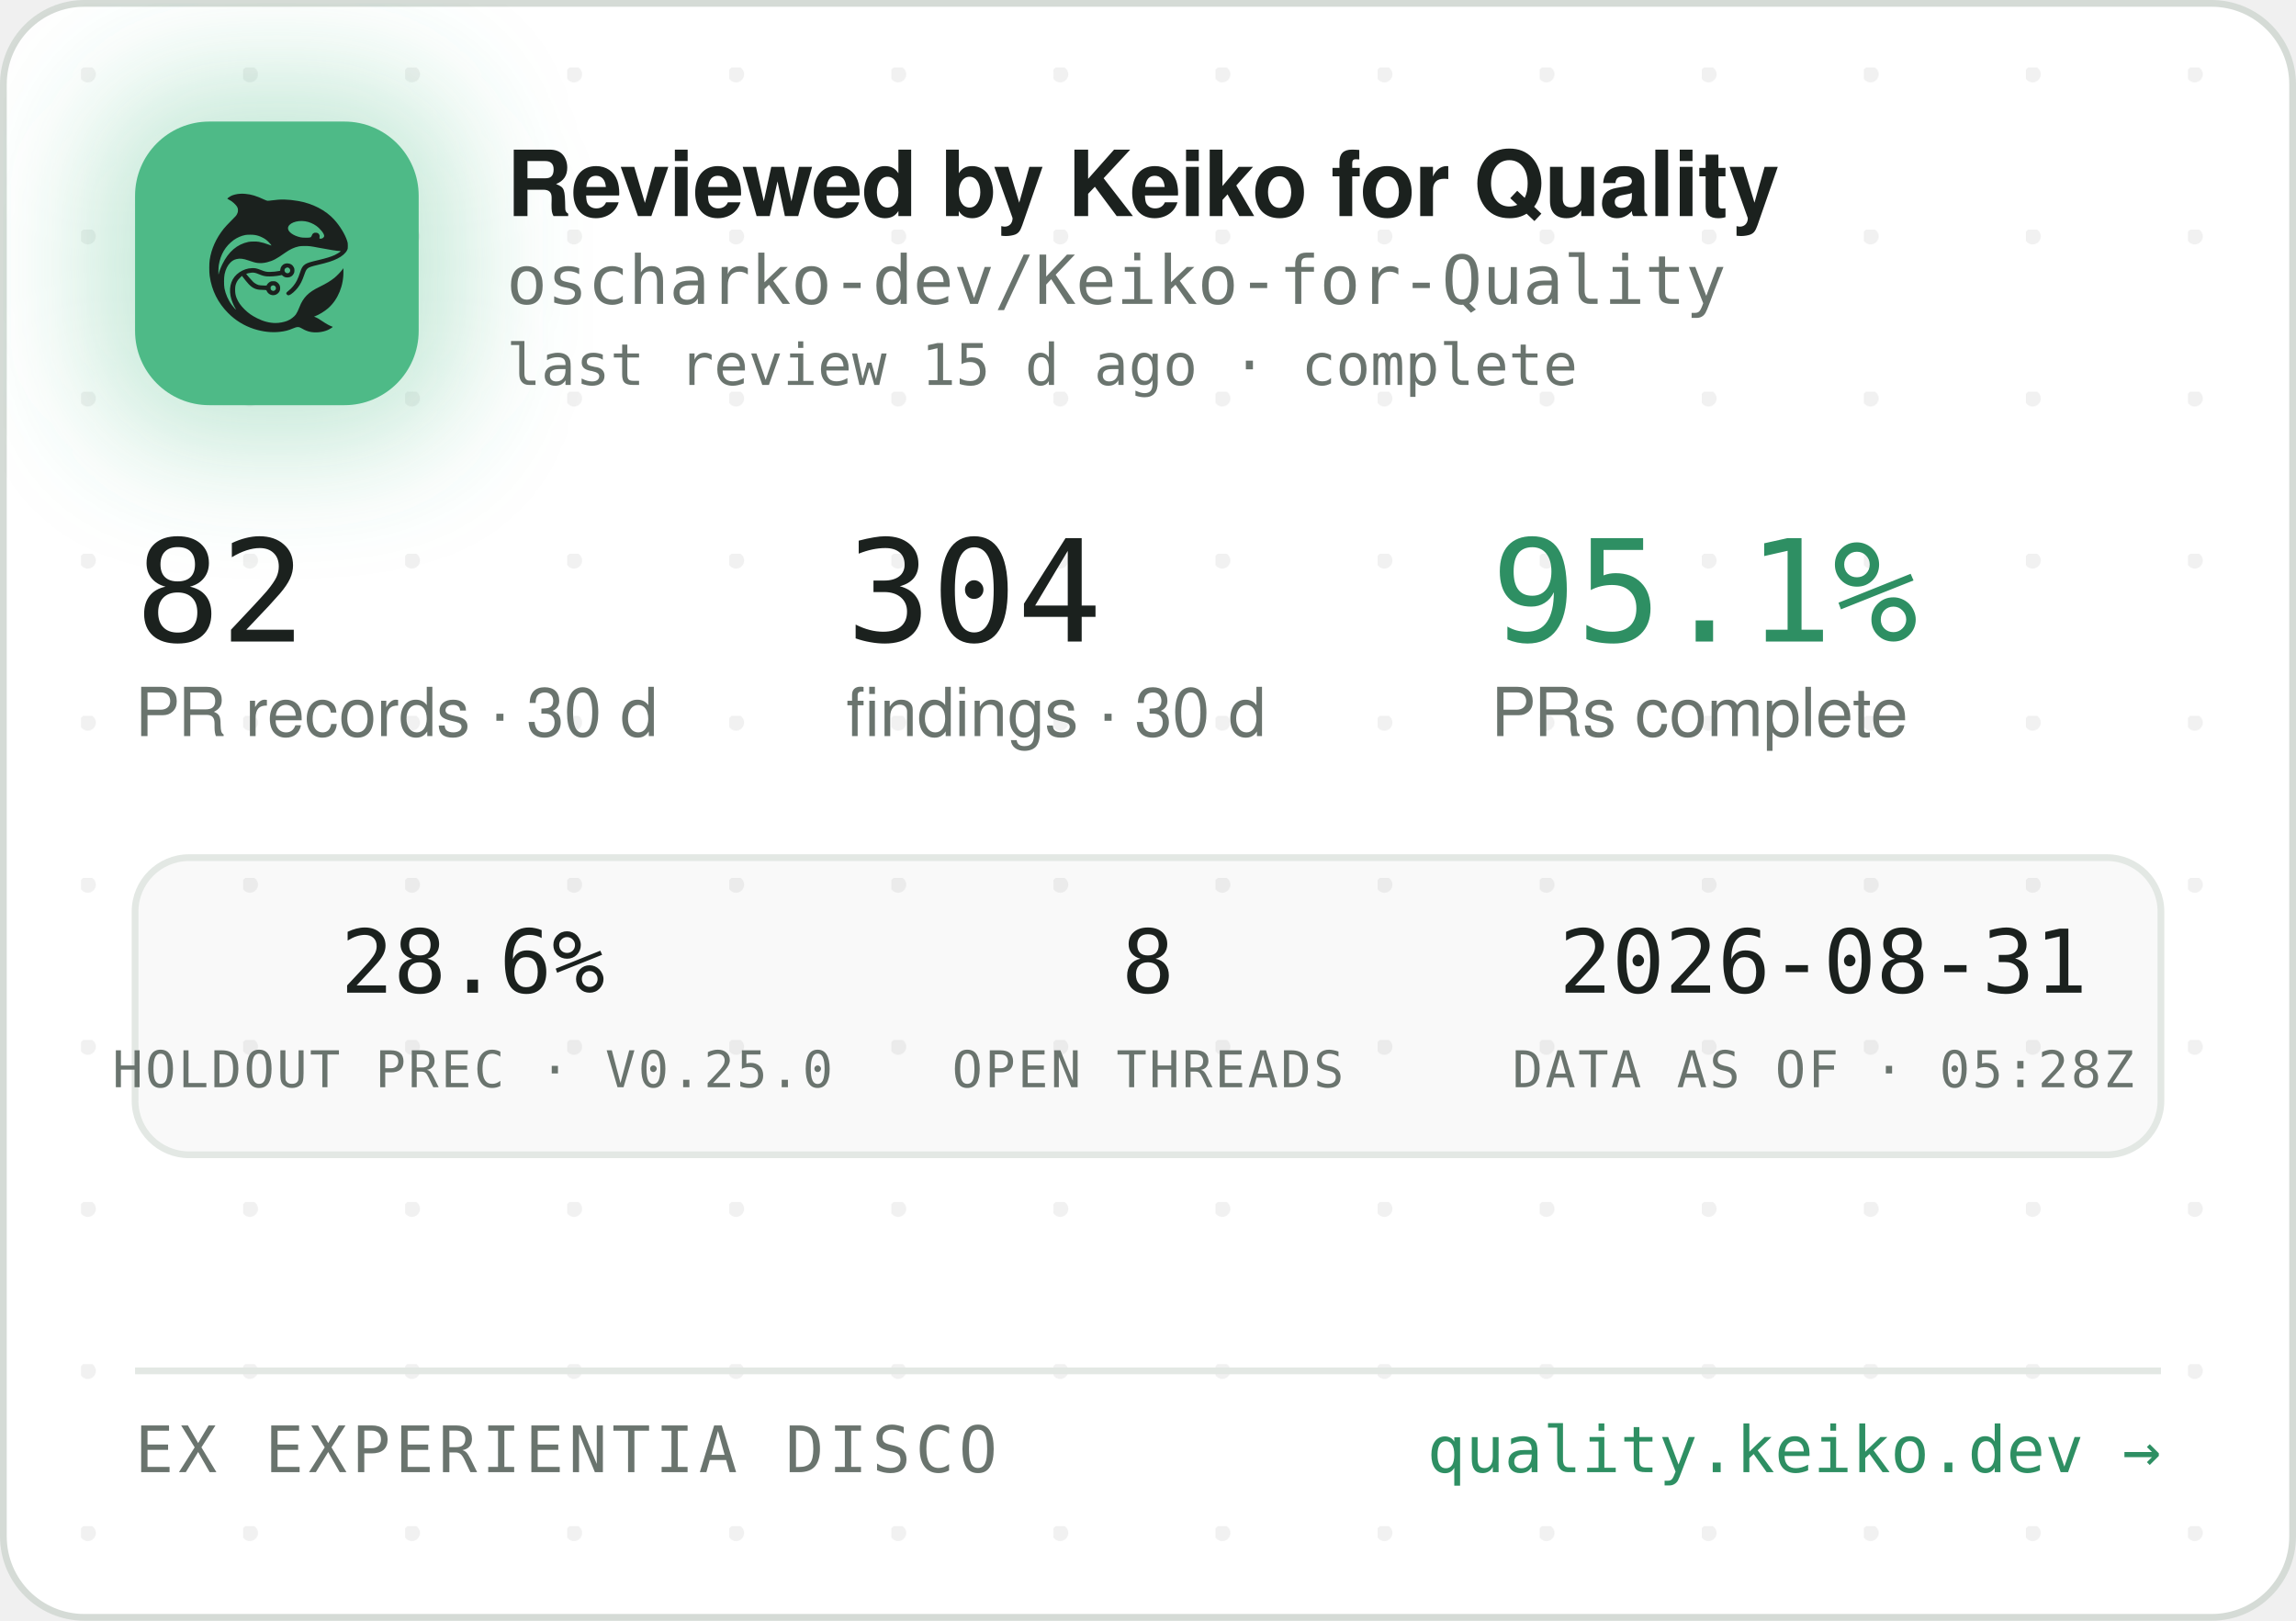
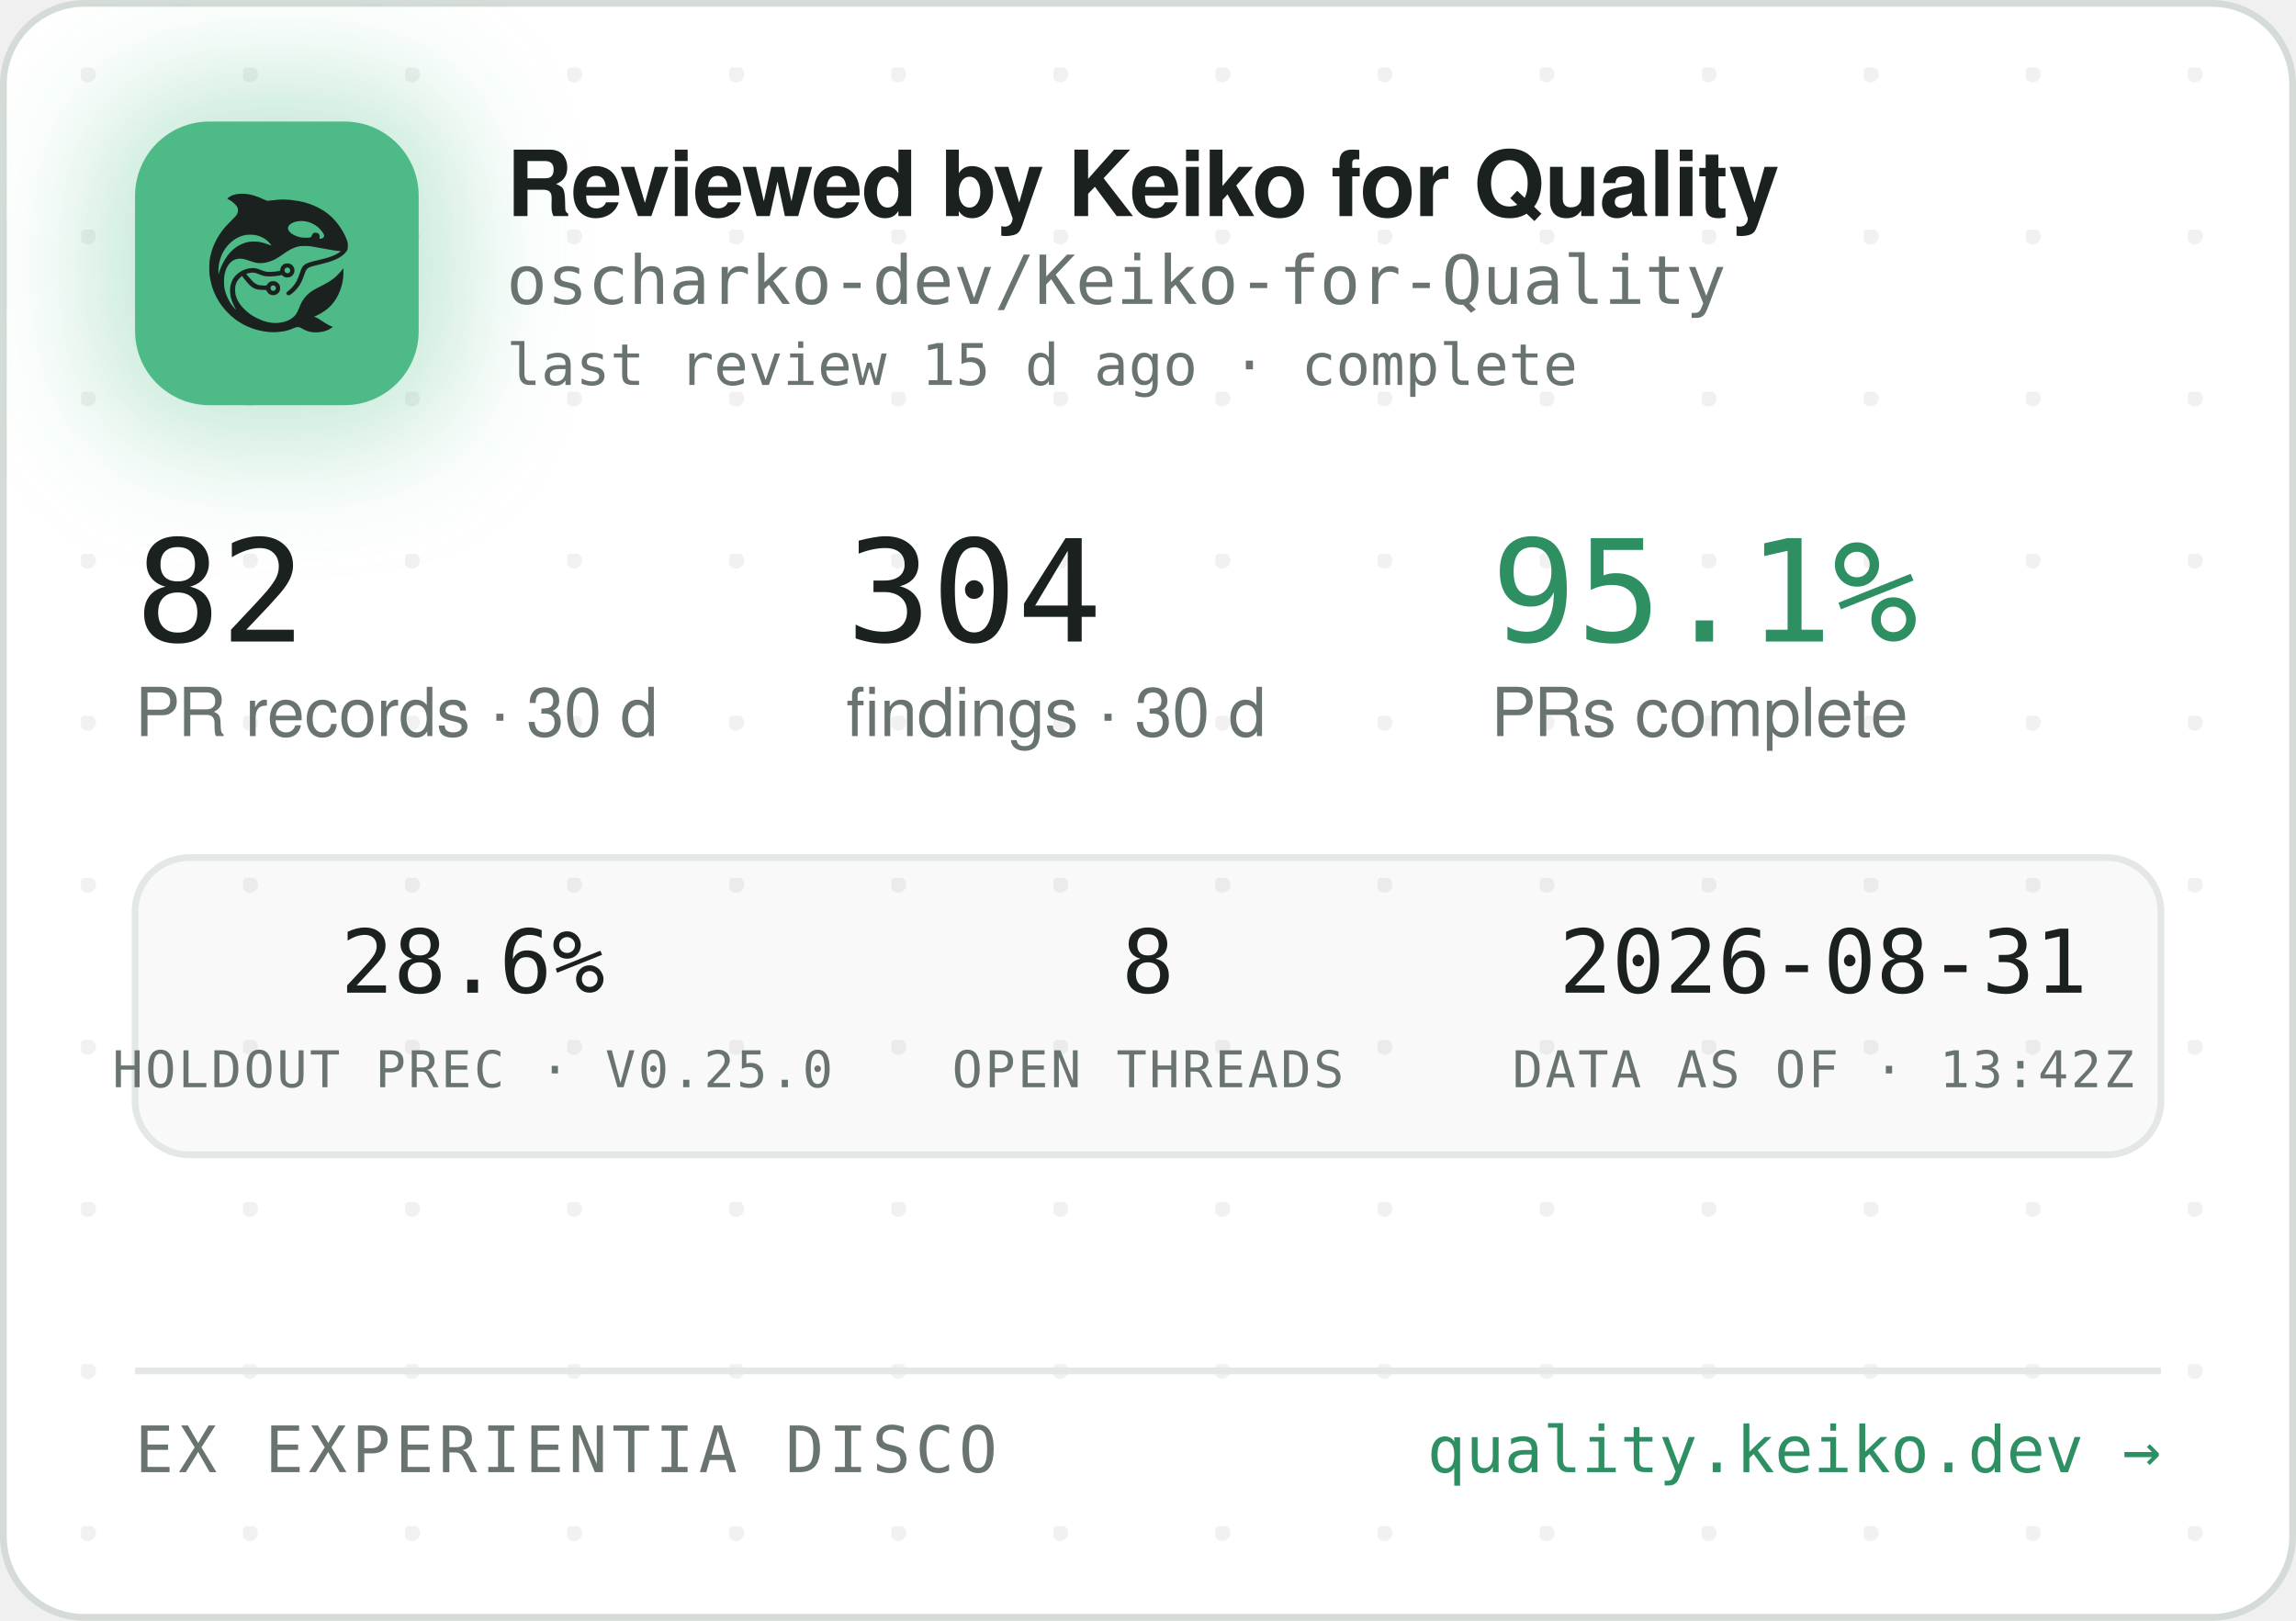
<svg xmlns="http://www.w3.org/2000/svg" width="340" height="240" viewBox="0 0 340 240" role="img" aria-label="Reviewed by Keiko for Quality — oscharko-dev/Keiko-for-Quality">
  <defs>
    <pattern id="dots" width="24" height="24" patternUnits="userSpaceOnUse" x="12" y="10">
      <circle cx="1" cy="1" r="1.2" fill="rgba(27,33,30,0.06)" />
    </pattern>
    <filter id="glow" x="-60%" y="-60%" width="220%" height="220%">
      <feGaussianBlur stdDeviation="9" />
    </filter>
    <clipPath id="card">
      <rect x="0.5" y="0.5" width="339" height="239" rx="12" />
    </clipPath>
  </defs>
  <rect x="0.5" y="0.5" width="339" height="239" rx="12" fill="#FFFFFF" stroke="#D5DBD6" />
  <rect x="0.5" y="0.5" width="339" height="239" rx="12" fill="url(#dots)" />
  <g clip-path="url(#card)">
    <rect x="14" y="12" width="54" height="54" rx="16" fill="rgba(78,186,135,0.35)" filter="url(#glow)" />
    <rect x="20" y="18" width="42" height="42" rx="11" fill="#4EBA87" />
    <g transform="translate(24,22) scale(0.03320312)">
      <g transform="translate(1024 0) scale(-1 1)">
        <g transform="translate(1024, 1024) scale(-0.1, -0.1)" fill="#1B211E" stroke="none">
          <path d="M3465 8223 c-144 -8 -314 -52 -408 -105 -69 -39 -146 -99 -146 -113 0 -5 30 -24 68 -42 146 -70 323 -229 377 -340 25 -49 29 -70 29 -138 -1 -72 -5 -88 -39 -160 -36 -75 -54 -95 -265 -305 -134 -132 -270 -279 -331 -355 -339 -425 -552 -896 -626 -1390 -25 -165 -25 -549 0 -720 92 -645 368 -1196 826 -1655 322 -324 710 -562 1145 -704 389 -126 793 -172 1155 -130 235 27 377 63 579 149 205 87 268 86 423 -7 102 -62 231 -115 335 -138 247 -56 562 -26 794 74 92 40 244 136 232 146 -4 3 -26 12 -48 19 -86 28 -246 116 -385 211 -162 112 -284 182 -357 207 l-48 17 40 15 c185 70 436 223 595 363 438 386 695 1014 678 1663 l-3 120 -50 -70 c-64 -90 -248 -280 -350 -362 -171 -136 -366 -255 -645 -391 -288 -140 -442 -243 -590 -391 -136 -137 -247 -316 -325 -526 -47 -127 -114 -262 -160 -326 -79 -107 -237 -224 -384 -283 -136 -55 -355 -96 -514 -96 -274 0 -548 71 -832 215 -242 123 -375 216 -553 389 -175 171 -287 332 -361 517 -44 114 -63 216 -63 359 0 152 17 233 74 350 35 70 59 102 136 179 l95 94 21 -29 c55 -75 219 -277 277 -338 171 -183 337 -256 582 -256 56 0 126 -3 155 -7 53 -6 54 -7 76 -57 30 -66 97 -128 172 -156 151 -57 318 11 395 160 33 62 34 193 3 261 -30 64 -88 125 -148 157 -44 23 -63 27 -141 27 -78 0 -97 -4 -140 -27 -58 -30 -131 -105 -141 -142 -6 -25 -8 -26 -93 -26 -47 0 -131 5 -186 10 -87 8 -111 15 -182 51 -45 22 -109 66 -143 96 -59 53 -326 361 -319 367 14 11 179 47 241 52 102 9 177 -7 318 -66 158 -66 243 -89 357 -99 157 -12 413 5 582 40 l93 19 44 -39 c59 -52 135 -75 228 -69 117 8 212 72 262 176 23 47 28 71 28 138 0 70 -4 89 -29 138 -55 110 -145 167 -270 174 -65 3 -91 0 -137 -18 -107 -40 -183 -140 -195 -257 l-6 -52 -51 -11 c-104 -23 -285 -41 -411 -42 -149 -1 -211 12 -402 88 -186 74 -256 88 -403 81 -193 -8 -377 -70 -546 -182 -342 -228 -485 -611 -399 -1064 30 -157 119 -388 209 -541 20 -35 35 -64 33 -66 -8 -8 -111 108 -190 214 -154 206 -278 489 -324 737 -28 154 -25 492 6 635 46 216 133 391 256 514 82 82 161 128 271 156 152 39 300 23 529 -57 217 -76 308 -101 410 -114 137 -17 284 -7 426 30 272 70 414 145 809 425 217 153 399 238 610 283 64 14 129 18 265 18 197 0 269 -9 615 -76 461 -89 843 -149 952 -149 41 0 41 0 23 -20 -28 -31 -169 -119 -254 -158 -167 -77 -388 -145 -716 -222 -399 -93 -508 -128 -608 -194 -102 -68 -160 -160 -217 -346 -35 -115 -102 -286 -149 -378 -85 -168 -227 -341 -377 -458 -105 -82 -115 -107 -69 -162 29 -34 65 -44 109 -29 86 29 261 181 371 322 126 162 201 309 295 581 61 176 90 232 145 283 62 57 163 93 470 165 439 104 640 169 863 278 206 100 368 240 434 375 32 67 33 71 33 198 -1 120 -3 138 -34 229 -98 294 -319 655 -573 936 -381 421 -968 723 -1618 834 -448 76 -767 83 -1169 25 -80 -12 -165 -19 -190 -17 -26 3 -90 26 -146 53 -343 162 -576 233 -842 255 -114 9 -141 10 -248 3z m2926 -1227 c164 -27 346 -102 485 -202 181 -129 354 -348 354 -448 0 -64 -75 -126 -154 -126 -60 0 -63 4 -52 70 8 50 7 65 -9 100 -29 64 -74 93 -151 98 -54 4 -70 1 -107 -21 -42 -25 -61 -52 -91 -129 -25 -64 -55 -73 -246 -73 -121 0 -187 5 -248 18 -318 70 -556 242 -556 402 0 218 388 374 775 311z m-2249 -611 c119 -21 208 -50 321 -106 114 -56 177 -100 266 -184 67 -63 157 -173 148 -181 -2 -3 -61 18 -130 45 -131 52 -298 100 -427 122 -113 20 -367 17 -470 -4 -502 -106 -885 -433 -1160 -992 -70 -142 -160 -379 -160 -424 0 -9 -5 -23 -11 -31 -13 -19 -5 316 10 410 80 482 295 846 661 1117 145 107 350 197 522 228 100 18 326 18 430 0z m1485 -1456 c95 -36 119 -159 42 -223 -78 -66 -209 -1 -209 104 0 60 33 100 99 121 36 10 36 10 68 -2z m-591 -822 c29 -26 37 -42 40 -77 6 -54 -9 -86 -55 -117 -41 -28 -70 -29 -119 -4 -44 22 -62 55 -62 112 0 51 13 75 53 99 50 31 101 26 143 -13z" />
        </g>
      </g>
    </g>
    <text x="75" y="32" font-family="-apple-system,'Segoe UI',Helvetica,Arial,sans-serif" font-size="13.5" font-weight="650" letter-spacing="-0.14" fill="#1B211E">Reviewed by Keiko for Quality</text>
    <text x="75" y="45" font-family="'JetBrains Mono',SFMono-Regular,Consolas,Menlo,monospace" font-size="10" fill="#6A746E">oscharko-dev/Keiko-for-Quality</text>
    <text x="75" y="57" font-family="'JetBrains Mono',SFMono-Regular,Consolas,Menlo,monospace" font-size="8.5" fill="#6A746E">last review 15 d ago · complete</text>
    <text x="20" y="95" font-family="'JetBrains Mono',SFMono-Regular,Consolas,Menlo,monospace" font-size="21" fill="#1B211E">82</text>
    <text x="20" y="109" font-family="-apple-system,'Segoe UI',Helvetica,Arial,sans-serif" font-size="10" fill="#6A746E">PR records · 30 d</text>
    <text x="125.3" y="95" font-family="'JetBrains Mono',SFMono-Regular,Consolas,Menlo,monospace" font-size="21" fill="#1B211E">304</text>
    <text x="125.3" y="109" font-family="-apple-system,'Segoe UI',Helvetica,Arial,sans-serif" font-size="10" fill="#6A746E">findings · 30 d</text>
    <text x="220.8" y="95" font-family="'JetBrains Mono',SFMono-Regular,Consolas,Menlo,monospace" font-size="21" fill="#2E8F63">95.1%</text>
    <text x="220.8" y="109" font-family="-apple-system,'Segoe UI',Helvetica,Arial,sans-serif" font-size="10" fill="#6A746E">PRs complete</text>
    <rect x="20" y="127" width="300" height="44" rx="8" fill="rgba(27,33,30,0.025)" stroke="#E3E8E4" />
    <text x="70" y="147" text-anchor="middle" font-family="'JetBrains Mono',SFMono-Regular,Consolas,Menlo,monospace" font-size="13" fill="#1B211E">28.6%</text>
    <text x="70" y="161" text-anchor="middle" font-family="'JetBrains Mono',SFMono-Regular,Consolas,Menlo,monospace" font-size="7.5" letter-spacing="0.35" fill="#6A746E">HOLDOUT PREC · V0.25.0</text>
    <text x="170" y="147" text-anchor="middle" font-family="'JetBrains Mono',SFMono-Regular,Consolas,Menlo,monospace" font-size="13" fill="#1B211E">8</text>
    <text x="170" y="161" text-anchor="middle" font-family="'JetBrains Mono',SFMono-Regular,Consolas,Menlo,monospace" font-size="7.5" letter-spacing="0.35" fill="#6A746E">OPEN THREADS</text>
    <text x="270" y="147" text-anchor="middle" font-family="'JetBrains Mono',SFMono-Regular,Consolas,Menlo,monospace" font-size="13" fill="#1B211E">2026-08-31</text>
-     <text x="270" y="161" text-anchor="middle" font-family="'JetBrains Mono',SFMono-Regular,Consolas,Menlo,monospace" font-size="7.5" letter-spacing="0.35" fill="#6A746E">DATA AS OF · 05:28Z</text>
+     <text x="270" y="161" text-anchor="middle" font-family="'JetBrains Mono',SFMono-Regular,Consolas,Menlo,monospace" font-size="7.5" letter-spacing="0.35" fill="#6A746E">DATA AS OF · 13:42Z</text>
    <line x1="20" y1="203" x2="320" y2="203" stroke="#E3E8E4" />
    <text x="20" y="218" font-family="'JetBrains Mono',SFMono-Regular,Consolas,Menlo,monospace" font-size="9.5" letter-spacing="0.7" fill="#6A746E">EX EXPERIENTIA DISCO</text>
    <text x="320" y="218" text-anchor="end" font-family="'JetBrains Mono',SFMono-Regular,Consolas,Menlo,monospace" font-size="9.5" fill="#2E8F63">quality.keiko.dev →</text>
  </g>
</svg>
